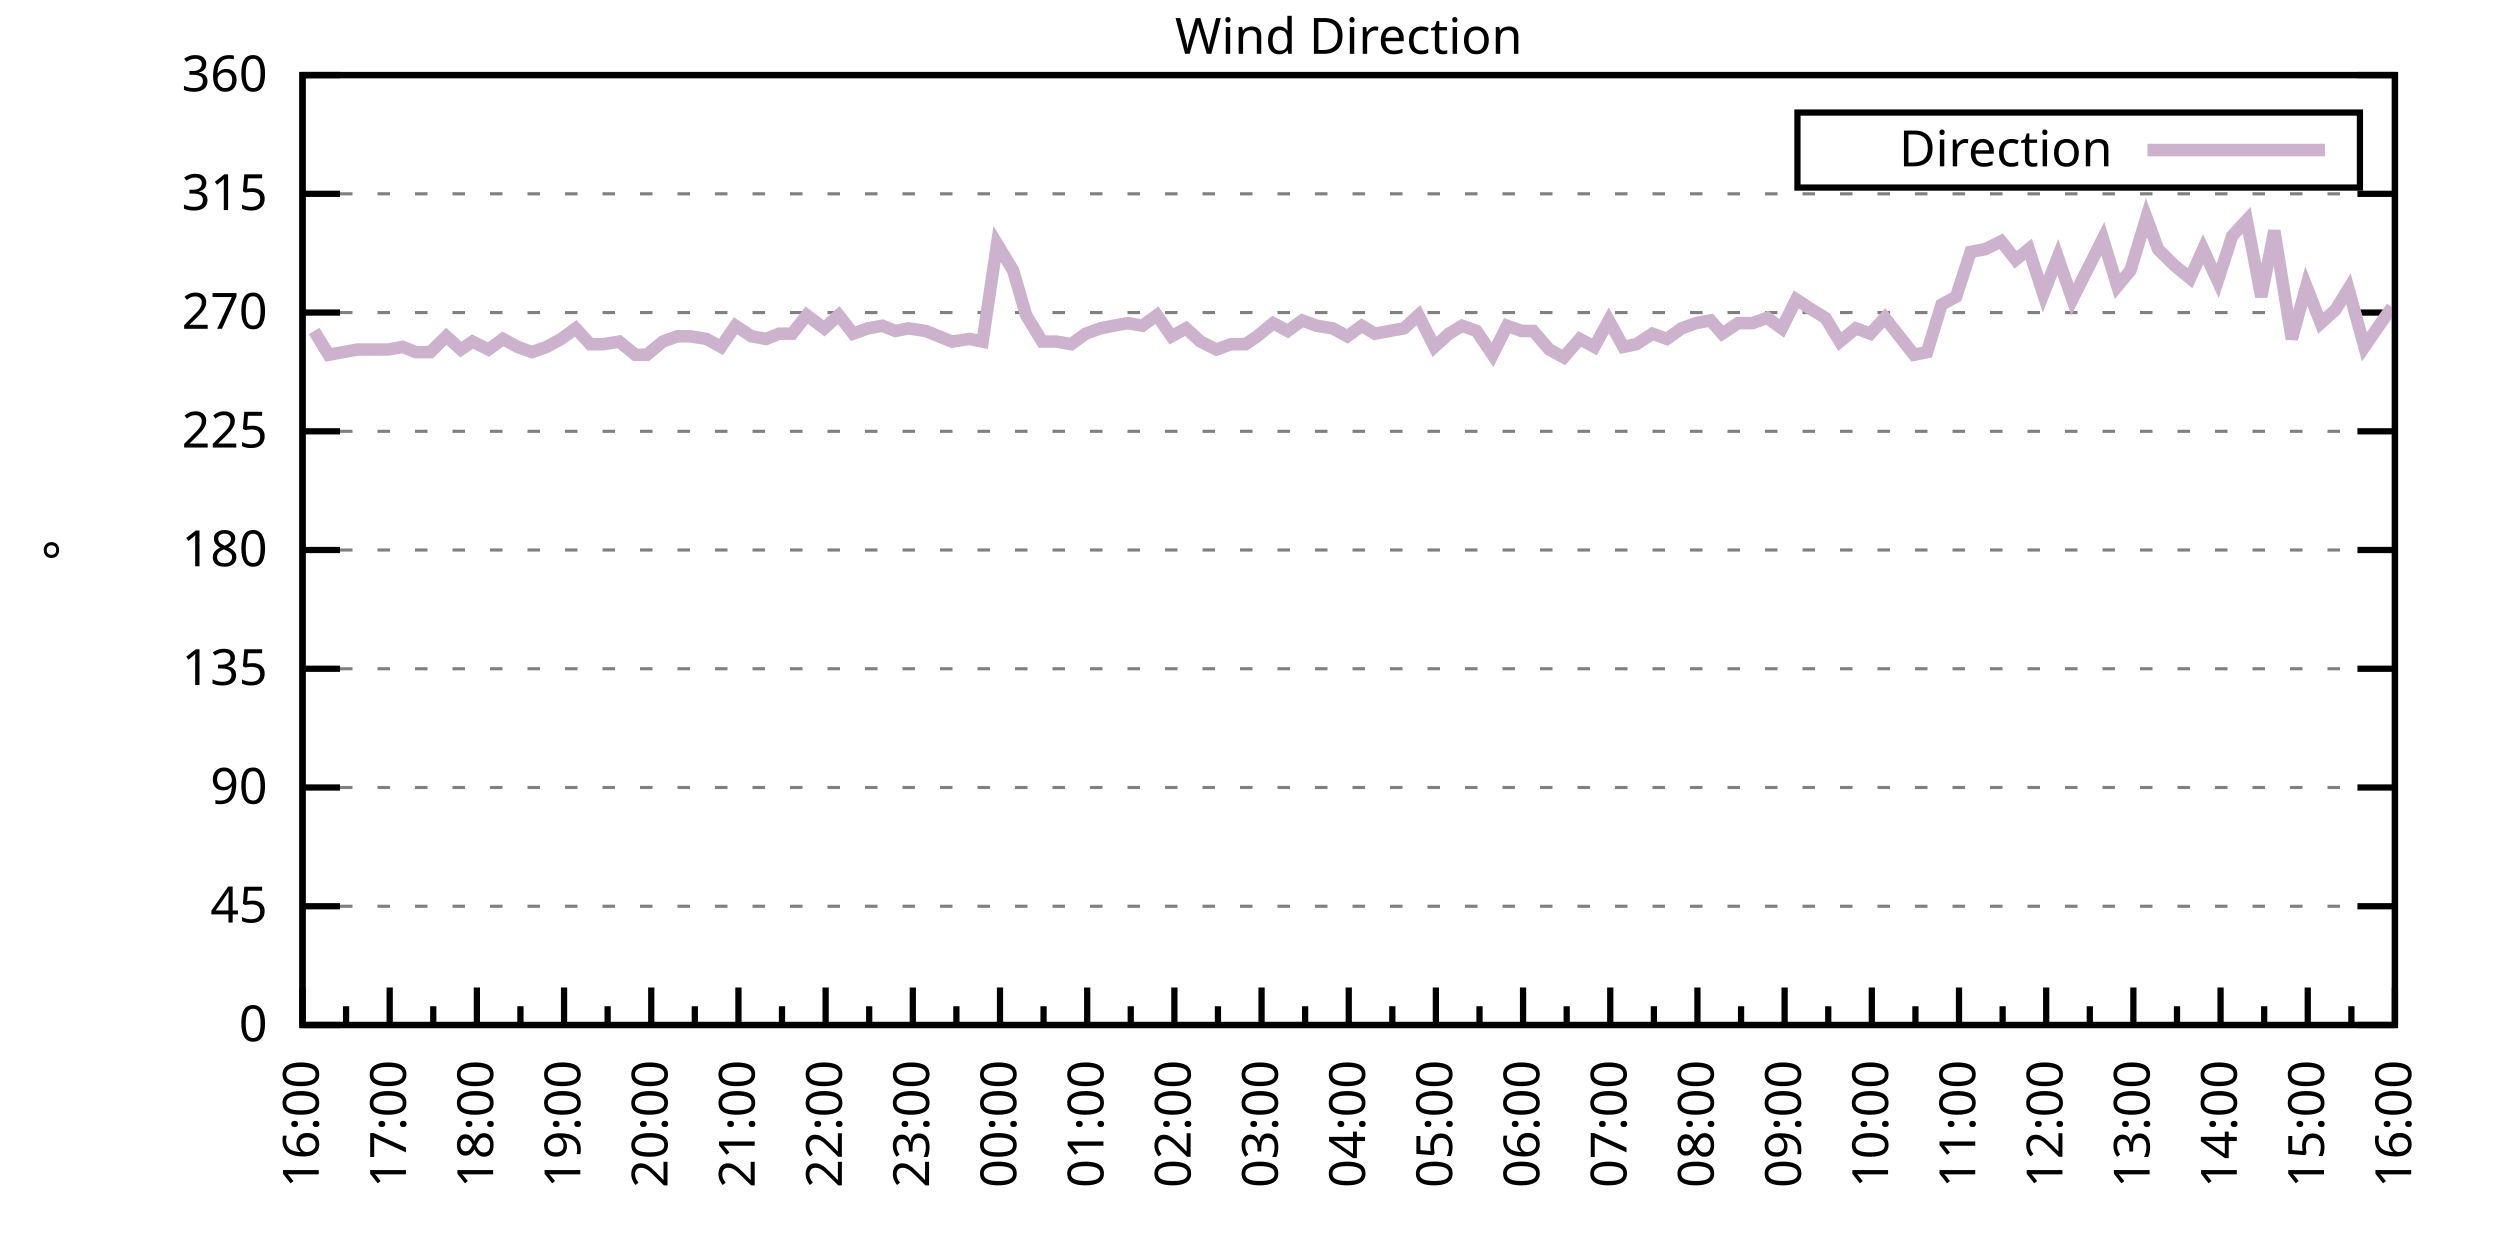
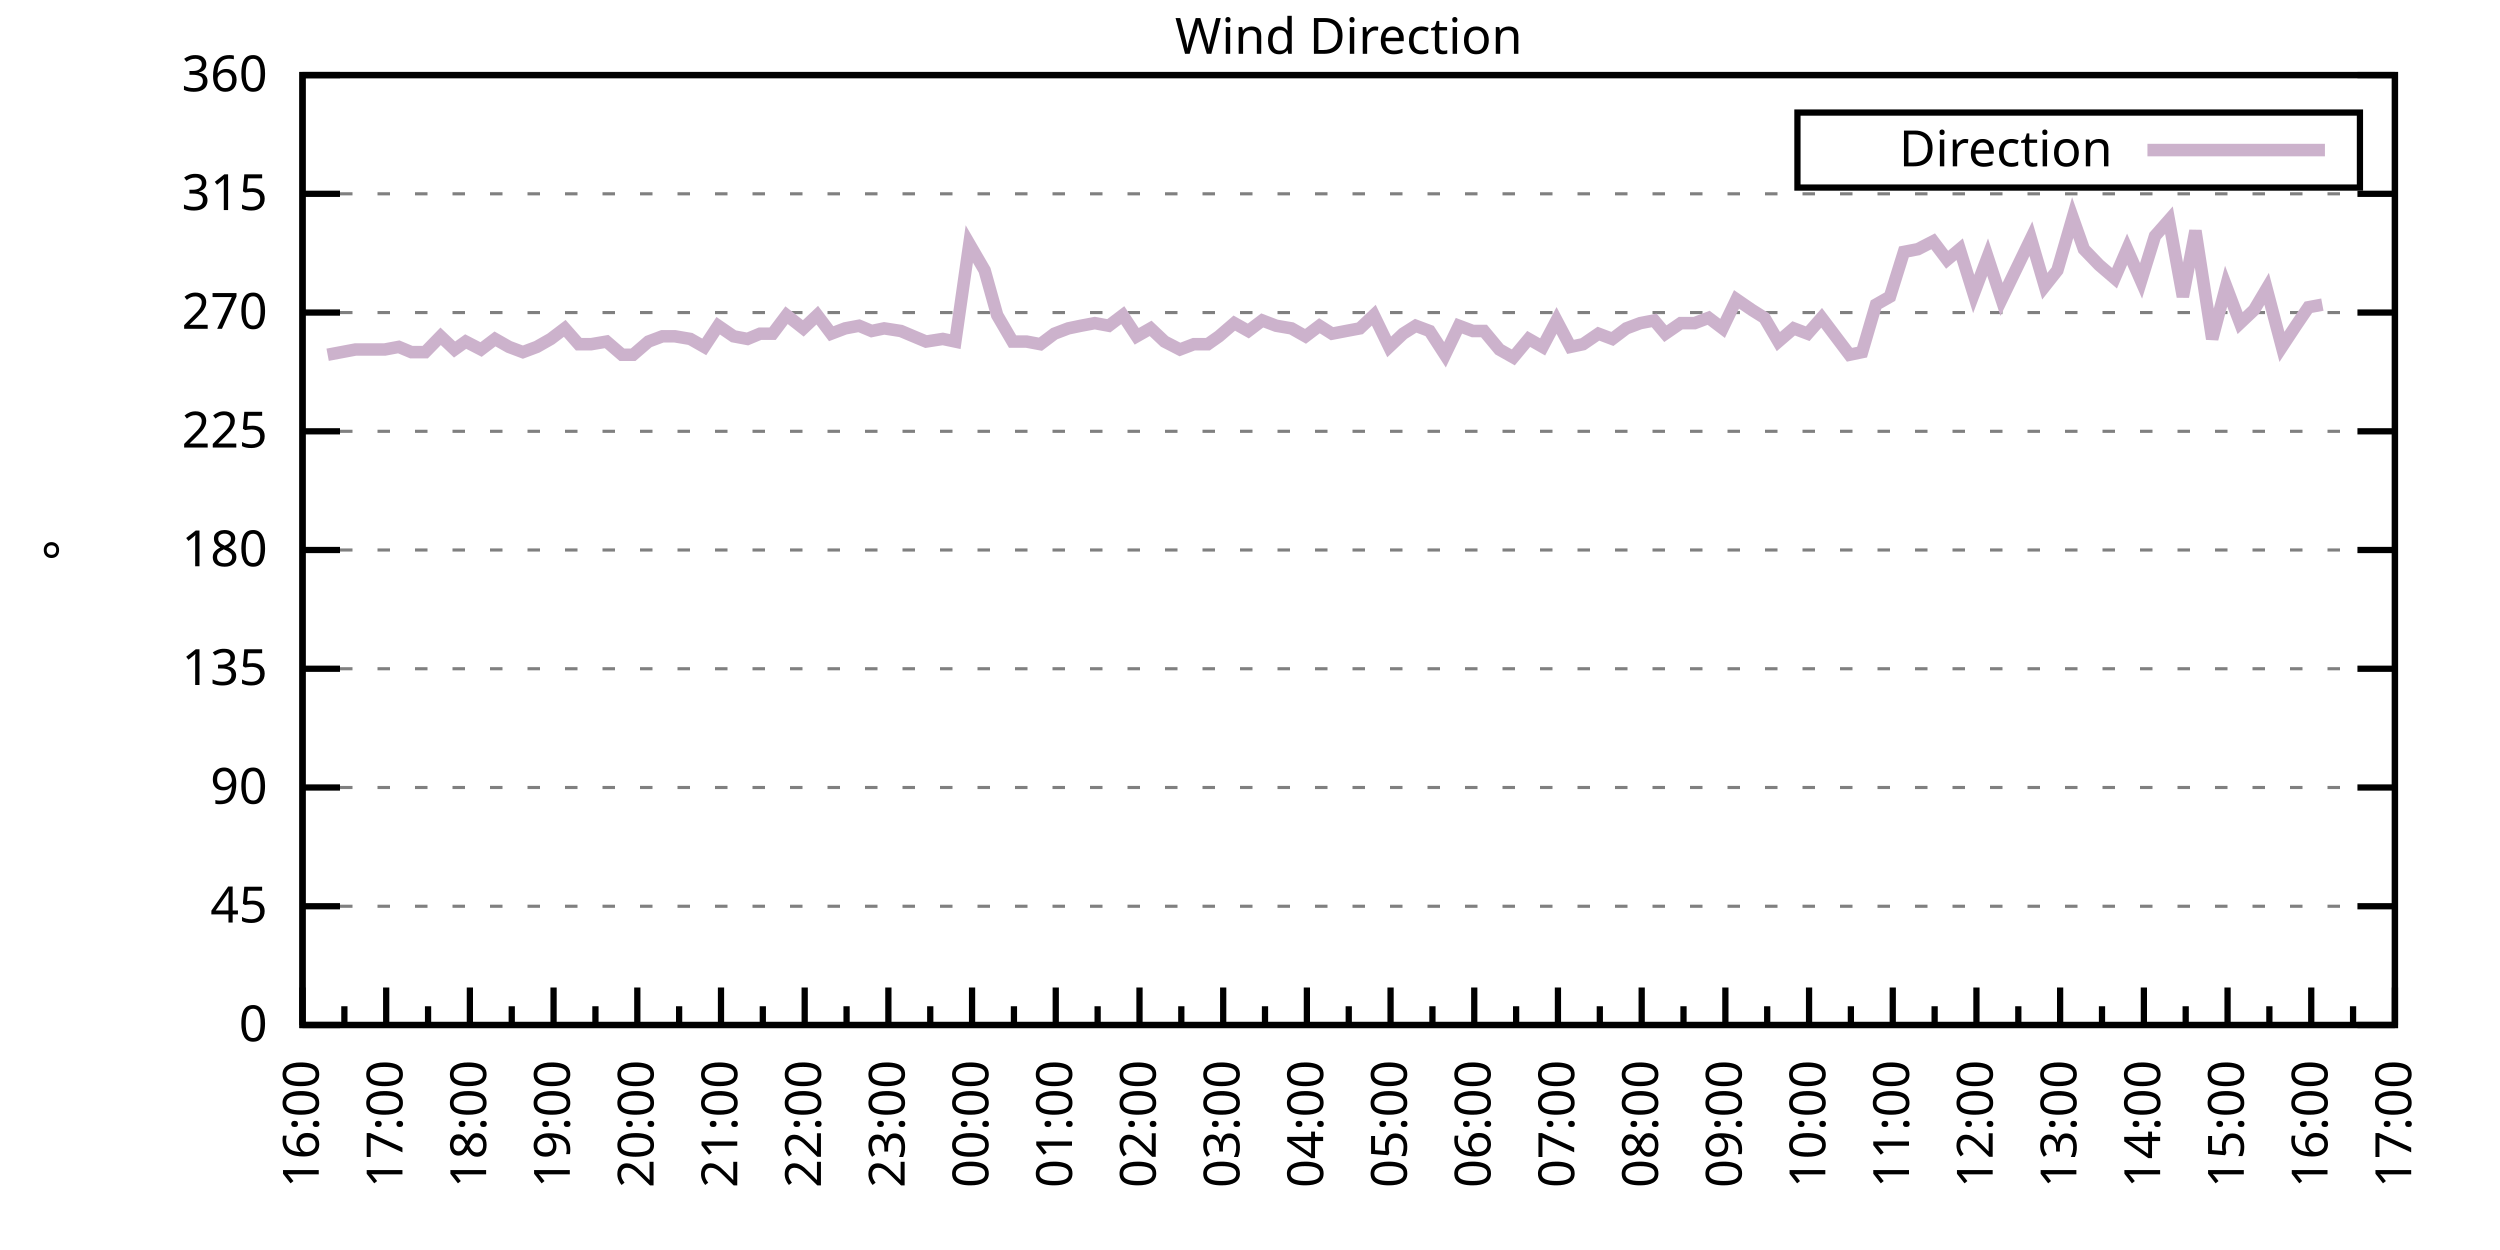
<svg xmlns="http://www.w3.org/2000/svg" xmlns:xlink="http://www.w3.org/1999/xlink" width="400" height="200" viewBox="0 0 400 200">
  <g id="gnuplot_canvas">
    <rect x="0" y="0" width="400" height="200" fill="none" />
    <defs>
      <circle id="gpDot" r="0.5" stroke-width="0.5" stroke="currentColor" />
      <path id="gpPt0" stroke-width="0.333" stroke="currentColor" d="M-1,0 h2 M0,-1 v2" />
      <path id="gpPt1" stroke-width="0.333" stroke="currentColor" d="M-1,-1 L1,1 M1,-1 L-1,1" />
      <path id="gpPt2" stroke-width="0.333" stroke="currentColor" d="M-1,0 L1,0 M0,-1 L0,1 M-1,-1 L1,1 M-1,1 L1,-1" />
      <rect id="gpPt3" stroke-width="0.333" stroke="currentColor" x="-1" y="-1" width="2" height="2" />
      <rect id="gpPt4" stroke-width="0.333" stroke="currentColor" fill="currentColor" x="-1" y="-1" width="2" height="2" />
      <circle id="gpPt5" stroke-width="0.333" stroke="currentColor" cx="0" cy="0" r="1" />
      <use xlink:href="#gpPt5" id="gpPt6" fill="currentColor" stroke="none" />
      <path id="gpPt7" stroke-width="0.333" stroke="currentColor" d="M0,-1.33 L-1.33,0.67 L1.33,0.67 z" />
      <use xlink:href="#gpPt7" id="gpPt8" fill="currentColor" stroke="none" />
      <use xlink:href="#gpPt7" id="gpPt9" stroke="currentColor" transform="rotate(180)" />
      <use xlink:href="#gpPt9" id="gpPt10" fill="currentColor" stroke="none" />
      <use xlink:href="#gpPt3" id="gpPt11" stroke="currentColor" transform="rotate(45)" />
      <use xlink:href="#gpPt11" id="gpPt12" fill="currentColor" stroke="none" />
      <path id="gpPt13" stroke-width="0.333" stroke="currentColor" d="M0,1.330 L1.265,0.411 L0.782,-1.067 L-0.782,-1.076 L-1.265,0.411 z" />
      <use xlink:href="#gpPt13" id="gpPt14" fill="currentColor" stroke="none" />
      <filter id="textbox" filterUnits="objectBoundingBox" x="0" y="0" height="1" width="1">
        <feFlood flood-color="white" flood-opacity="1" result="bgnd" />
        <feComposite in="SourceGraphic" in2="bgnd" operator="atop" />
      </filter>
      <filter id="greybox" filterUnits="objectBoundingBox" x="0" y="0" height="1" width="1">
        <feFlood flood-color="lightgrey" flood-opacity="1" result="grey" />
        <feComposite in="SourceGraphic" in2="grey" operator="atop" />
      </filter>
    </defs>
    <g fill="none" color="white" stroke="currentColor" stroke-width="1.00" stroke-linecap="butt" stroke-linejoin="miter">
</g>
    <g fill="none" color="black" stroke="currentColor" stroke-width="1.00" stroke-linecap="butt" stroke-linejoin="miter">
      <g stroke="none" shape-rendering="crispEdges">
        <polygon fill="rgb(255, 255, 255)" points="48.40,164.00 383.18,164.00 383.18,12.02 48.40,12.02 " />
      </g>
    </g>
    <g fill="none" color="black" stroke="currentColor" stroke-width="1.00" stroke-linecap="butt" stroke-linejoin="miter">
</g>
    <g fill="none" color="black" stroke="black" stroke-width="0.50" stroke-linecap="butt" stroke-linejoin="miter">
</g>
    <g fill="none" color="gray" stroke="currentColor" stroke-width="0.50" stroke-linecap="butt" stroke-linejoin="miter">
      <path stroke="gray" stroke-dasharray="2,4" class="gridline" d="M48.40,164.00 L383.19,164.00  " />
    </g>
    <g fill="none" color="gray" stroke="gray" stroke-width="1.00" stroke-linecap="butt" stroke-linejoin="miter">
</g>
    <g fill="none" color="black" stroke="currentColor" stroke-width="1.00" stroke-linecap="butt" stroke-linejoin="miter">
      <path stroke="black" d="M48.40,164.00 L54.40,164.00 M383.19,164.00 L377.19,164.00  " />
      <g transform="translate(42.80,166.60)" stroke="none" fill="black" font-family="Sans" font-size="8.00" text-anchor="end">
        <text>
          <tspan font-family="Sans"> 0</tspan>
        </text>
      </g>
    </g>
    <g fill="none" color="black" stroke="currentColor" stroke-width="1.00" stroke-linecap="butt" stroke-linejoin="miter">
</g>
    <g fill="none" color="black" stroke="black" stroke-width="0.50" stroke-linecap="butt" stroke-linejoin="miter">
</g>
    <g fill="none" color="gray" stroke="currentColor" stroke-width="0.50" stroke-linecap="butt" stroke-linejoin="miter">
      <path stroke="gray" stroke-dasharray="2,4" class="gridline" d="M48.40,145.00 L383.19,145.00  " />
    </g>
    <g fill="none" color="gray" stroke="gray" stroke-width="1.00" stroke-linecap="butt" stroke-linejoin="miter">
</g>
    <g fill="none" color="black" stroke="currentColor" stroke-width="1.00" stroke-linecap="butt" stroke-linejoin="miter">
      <path stroke="black" d="M48.40,145.00 L54.40,145.00 M383.19,145.00 L377.19,145.00  " />
      <g transform="translate(42.80,147.60)" stroke="none" fill="black" font-family="Sans" font-size="8.00" text-anchor="end">
        <text>
          <tspan font-family="Sans"> 45</tspan>
        </text>
      </g>
    </g>
    <g fill="none" color="black" stroke="currentColor" stroke-width="1.00" stroke-linecap="butt" stroke-linejoin="miter">
</g>
    <g fill="none" color="black" stroke="black" stroke-width="0.50" stroke-linecap="butt" stroke-linejoin="miter">
</g>
    <g fill="none" color="gray" stroke="currentColor" stroke-width="0.50" stroke-linecap="butt" stroke-linejoin="miter">
      <path stroke="gray" stroke-dasharray="2,4" class="gridline" d="M48.40,126.00 L383.19,126.00  " />
    </g>
    <g fill="none" color="gray" stroke="gray" stroke-width="1.00" stroke-linecap="butt" stroke-linejoin="miter">
</g>
    <g fill="none" color="black" stroke="currentColor" stroke-width="1.00" stroke-linecap="butt" stroke-linejoin="miter">
      <path stroke="black" d="M48.40,126.00 L54.40,126.00 M383.19,126.00 L377.19,126.00  " />
      <g transform="translate(42.80,128.60)" stroke="none" fill="black" font-family="Sans" font-size="8.00" text-anchor="end">
        <text>
          <tspan font-family="Sans"> 90</tspan>
        </text>
      </g>
    </g>
    <g fill="none" color="black" stroke="currentColor" stroke-width="1.00" stroke-linecap="butt" stroke-linejoin="miter">
</g>
    <g fill="none" color="black" stroke="black" stroke-width="0.50" stroke-linecap="butt" stroke-linejoin="miter">
</g>
    <g fill="none" color="gray" stroke="currentColor" stroke-width="0.50" stroke-linecap="butt" stroke-linejoin="miter">
      <path stroke="gray" stroke-dasharray="2,4" class="gridline" d="M48.40,107.00 L383.19,107.00  " />
    </g>
    <g fill="none" color="gray" stroke="gray" stroke-width="1.00" stroke-linecap="butt" stroke-linejoin="miter">
</g>
    <g fill="none" color="black" stroke="currentColor" stroke-width="1.00" stroke-linecap="butt" stroke-linejoin="miter">
      <path stroke="black" d="M48.40,107.00 L54.40,107.00 M383.19,107.00 L377.19,107.00  " />
      <g transform="translate(42.80,109.60)" stroke="none" fill="black" font-family="Sans" font-size="8.00" text-anchor="end">
        <text>
          <tspan font-family="Sans"> 135</tspan>
        </text>
      </g>
    </g>
    <g fill="none" color="black" stroke="currentColor" stroke-width="1.00" stroke-linecap="butt" stroke-linejoin="miter">
</g>
    <g fill="none" color="black" stroke="black" stroke-width="0.50" stroke-linecap="butt" stroke-linejoin="miter">
</g>
    <g fill="none" color="gray" stroke="currentColor" stroke-width="0.50" stroke-linecap="butt" stroke-linejoin="miter">
      <path stroke="gray" stroke-dasharray="2,4" class="gridline" d="M48.40,88.00 L383.19,88.00  " />
    </g>
    <g fill="none" color="gray" stroke="gray" stroke-width="1.00" stroke-linecap="butt" stroke-linejoin="miter">
</g>
    <g fill="none" color="black" stroke="currentColor" stroke-width="1.00" stroke-linecap="butt" stroke-linejoin="miter">
      <path stroke="black" d="M48.40,88.00 L54.40,88.00 M383.19,88.00 L377.19,88.00  " />
      <g transform="translate(42.80,90.60)" stroke="none" fill="black" font-family="Sans" font-size="8.00" text-anchor="end">
        <text>
          <tspan font-family="Sans"> 180</tspan>
        </text>
      </g>
    </g>
    <g fill="none" color="black" stroke="currentColor" stroke-width="1.00" stroke-linecap="butt" stroke-linejoin="miter">
</g>
    <g fill="none" color="black" stroke="black" stroke-width="0.50" stroke-linecap="butt" stroke-linejoin="miter">
</g>
    <g fill="none" color="gray" stroke="currentColor" stroke-width="0.50" stroke-linecap="butt" stroke-linejoin="miter">
      <path stroke="gray" stroke-dasharray="2,4" class="gridline" d="M48.40,69.01 L383.19,69.01  " />
    </g>
    <g fill="none" color="gray" stroke="gray" stroke-width="1.00" stroke-linecap="butt" stroke-linejoin="miter">
</g>
    <g fill="none" color="black" stroke="currentColor" stroke-width="1.00" stroke-linecap="butt" stroke-linejoin="miter">
      <path stroke="black" d="M48.40,69.01 L54.40,69.01 M383.19,69.01 L377.19,69.01  " />
      <g transform="translate(42.80,71.61)" stroke="none" fill="black" font-family="Sans" font-size="8.00" text-anchor="end">
        <text>
          <tspan font-family="Sans"> 225</tspan>
        </text>
      </g>
    </g>
    <g fill="none" color="black" stroke="currentColor" stroke-width="1.00" stroke-linecap="butt" stroke-linejoin="miter">
</g>
    <g fill="none" color="black" stroke="black" stroke-width="0.50" stroke-linecap="butt" stroke-linejoin="miter">
</g>
    <g fill="none" color="gray" stroke="currentColor" stroke-width="0.50" stroke-linecap="butt" stroke-linejoin="miter">
      <path stroke="gray" stroke-dasharray="2,4" class="gridline" d="M48.40,50.01 L383.19,50.01  " />
    </g>
    <g fill="none" color="gray" stroke="gray" stroke-width="1.00" stroke-linecap="butt" stroke-linejoin="miter">
</g>
    <g fill="none" color="black" stroke="currentColor" stroke-width="1.00" stroke-linecap="butt" stroke-linejoin="miter">
      <path stroke="black" d="M48.40,50.01 L54.40,50.01 M383.19,50.01 L377.19,50.01  " />
      <g transform="translate(42.80,52.61)" stroke="none" fill="black" font-family="Sans" font-size="8.00" text-anchor="end">
        <text>
          <tspan font-family="Sans"> 270</tspan>
        </text>
      </g>
    </g>
    <g fill="none" color="black" stroke="currentColor" stroke-width="1.00" stroke-linecap="butt" stroke-linejoin="miter">
</g>
    <g fill="none" color="black" stroke="black" stroke-width="0.50" stroke-linecap="butt" stroke-linejoin="miter">
</g>
    <g fill="none" color="gray" stroke="currentColor" stroke-width="0.50" stroke-linecap="butt" stroke-linejoin="miter">
      <path stroke="gray" stroke-dasharray="2,4" class="gridline" d="M48.40,31.01 L383.19,31.01  " />
    </g>
    <g fill="none" color="gray" stroke="gray" stroke-width="1.00" stroke-linecap="butt" stroke-linejoin="miter">
</g>
    <g fill="none" color="black" stroke="currentColor" stroke-width="1.00" stroke-linecap="butt" stroke-linejoin="miter">
      <path stroke="black" d="M48.40,31.01 L54.40,31.01 M383.19,31.01 L377.19,31.01  " />
      <g transform="translate(42.80,33.61)" stroke="none" fill="black" font-family="Sans" font-size="8.00" text-anchor="end">
        <text>
          <tspan font-family="Sans"> 315</tspan>
        </text>
      </g>
    </g>
    <g fill="none" color="black" stroke="currentColor" stroke-width="1.00" stroke-linecap="butt" stroke-linejoin="miter">
</g>
    <g fill="none" color="black" stroke="black" stroke-width="0.50" stroke-linecap="butt" stroke-linejoin="miter">
</g>
    <g fill="none" color="gray" stroke="currentColor" stroke-width="0.50" stroke-linecap="butt" stroke-linejoin="miter">
      <path stroke="gray" stroke-dasharray="2,4" class="gridline" d="M48.40,12.01 L383.19,12.01  " />
    </g>
    <g fill="none" color="gray" stroke="gray" stroke-width="1.00" stroke-linecap="butt" stroke-linejoin="miter">
</g>
    <g fill="none" color="black" stroke="currentColor" stroke-width="1.00" stroke-linecap="butt" stroke-linejoin="miter">
      <path stroke="black" d="M48.40,12.01 L54.40,12.01 M383.19,12.01 L377.19,12.01  " />
      <g transform="translate(42.80,14.61)" stroke="none" fill="black" font-family="Sans" font-size="8.00" text-anchor="end">
        <text>
          <tspan font-family="Sans"> 360</tspan>
        </text>
      </g>
    </g>
    <g fill="none" color="black" stroke="currentColor" stroke-width="1.00" stroke-linecap="butt" stroke-linejoin="miter">
      <path stroke="black" d="M48.40,164.00 L48.40,158.00  " />
      <g transform="translate(51.00,169.60) rotate(270)" stroke="none" fill="black" font-family="Sans" font-size="8.00" text-anchor="end">
        <text>
          <tspan font-family="Sans">16:00</tspan>
        </text>
      </g>
    </g>
    <g fill="none" color="black" stroke="currentColor" stroke-width="1.00" stroke-linecap="butt" stroke-linejoin="miter">
-       <path stroke="black" d="M55.37,164.00 L55.37,161.00 M62.35,164.00 L62.35,158.00  " />
-       <g transform="translate(64.95,169.60) rotate(270)" stroke="none" fill="black" font-family="Sans" font-size="8.00" text-anchor="end">
+       <path stroke="black" d="M55.10,164.00 L55.10,161.00 M61.79,164.00 L61.79,158.00  " />
+       <g transform="translate(64.39,169.60) rotate(270)" stroke="none" fill="black" font-family="Sans" font-size="8.00" text-anchor="end">
        <text>
          <tspan font-family="Sans">17:00</tspan>
        </text>
      </g>
    </g>
    <g fill="none" color="black" stroke="currentColor" stroke-width="1.00" stroke-linecap="butt" stroke-linejoin="miter">
-       <path stroke="black" d="M69.32,164.00 L69.32,161.00 M76.30,164.00 L76.30,158.00  " />
-       <g transform="translate(78.90,169.60) rotate(270)" stroke="none" fill="black" font-family="Sans" font-size="8.00" text-anchor="end">
+       <path stroke="black" d="M68.49,164.00 L68.49,161.00 M75.18,164.00 L75.18,158.00  " />
+       <g transform="translate(77.78,169.60) rotate(270)" stroke="none" fill="black" font-family="Sans" font-size="8.00" text-anchor="end">
        <text>
          <tspan font-family="Sans">18:00</tspan>
        </text>
      </g>
    </g>
    <g fill="none" color="black" stroke="currentColor" stroke-width="1.00" stroke-linecap="butt" stroke-linejoin="miter">
-       <path stroke="black" d="M83.27,164.00 L83.27,161.00 M90.25,164.00 L90.25,158.00  " />
-       <g transform="translate(92.85,169.60) rotate(270)" stroke="none" fill="black" font-family="Sans" font-size="8.00" text-anchor="end">
+       <path stroke="black" d="M81.88,164.00 L81.88,161.00 M88.57,164.00 L88.57,158.00  " />
+       <g transform="translate(91.17,169.60) rotate(270)" stroke="none" fill="black" font-family="Sans" font-size="8.00" text-anchor="end">
        <text>
          <tspan font-family="Sans">19:00</tspan>
        </text>
      </g>
    </g>
    <g fill="none" color="black" stroke="currentColor" stroke-width="1.00" stroke-linecap="butt" stroke-linejoin="miter">
-       <path stroke="black" d="M97.22,164.00 L97.22,161.00 M104.20,164.00 L104.20,158.00  " />
-       <g transform="translate(106.80,169.60) rotate(270)" stroke="none" fill="black" font-family="Sans" font-size="8.00" text-anchor="end">
+       <path stroke="black" d="M95.27,164.00 L95.27,161.00 M101.97,164.00 L101.97,158.00  " />
+       <g transform="translate(104.57,169.60) rotate(270)" stroke="none" fill="black" font-family="Sans" font-size="8.00" text-anchor="end">
        <text>
          <tspan font-family="Sans">20:00</tspan>
        </text>
      </g>
    </g>
    <g fill="none" color="black" stroke="currentColor" stroke-width="1.00" stroke-linecap="butt" stroke-linejoin="miter">
-       <path stroke="black" d="M111.17,164.00 L111.17,161.00 M118.15,164.00 L118.15,158.00  " />
-       <g transform="translate(120.75,169.60) rotate(270)" stroke="none" fill="black" font-family="Sans" font-size="8.00" text-anchor="end">
+       <path stroke="black" d="M108.66,164.00 L108.66,161.00 M115.36,164.00 L115.36,158.00  " />
+       <g transform="translate(117.96,169.60) rotate(270)" stroke="none" fill="black" font-family="Sans" font-size="8.00" text-anchor="end">
        <text>
          <tspan font-family="Sans">21:00</tspan>
        </text>
      </g>
    </g>
    <g fill="none" color="black" stroke="currentColor" stroke-width="1.00" stroke-linecap="butt" stroke-linejoin="miter">
-       <path stroke="black" d="M125.12,164.00 L125.12,161.00 M132.10,164.00 L132.10,158.00  " />
-       <g transform="translate(134.70,169.60) rotate(270)" stroke="none" fill="black" font-family="Sans" font-size="8.00" text-anchor="end">
+       <path stroke="black" d="M122.05,164.00 L122.05,161.00 M128.75,164.00 L128.75,158.00  " />
+       <g transform="translate(131.35,169.60) rotate(270)" stroke="none" fill="black" font-family="Sans" font-size="8.00" text-anchor="end">
        <text>
          <tspan font-family="Sans">22:00</tspan>
        </text>
      </g>
    </g>
    <g fill="none" color="black" stroke="currentColor" stroke-width="1.00" stroke-linecap="butt" stroke-linejoin="miter">
-       <path stroke="black" d="M139.07,164.00 L139.07,161.00 M146.05,164.00 L146.05,158.00  " />
-       <g transform="translate(148.65,169.60) rotate(270)" stroke="none" fill="black" font-family="Sans" font-size="8.00" text-anchor="end">
+       <path stroke="black" d="M135.45,164.00 L135.45,161.00 M142.14,164.00 L142.14,158.00  " />
+       <g transform="translate(144.74,169.60) rotate(270)" stroke="none" fill="black" font-family="Sans" font-size="8.00" text-anchor="end">
        <text>
          <tspan font-family="Sans">23:00</tspan>
        </text>
      </g>
    </g>
    <g fill="none" color="black" stroke="currentColor" stroke-width="1.00" stroke-linecap="butt" stroke-linejoin="miter">
-       <path stroke="black" d="M153.02,164.00 L153.02,161.00 M160.00,164.00 L160.00,158.00  " />
-       <g transform="translate(162.60,169.60) rotate(270)" stroke="none" fill="black" font-family="Sans" font-size="8.00" text-anchor="end">
+       <path stroke="black" d="M148.84,164.00 L148.84,161.00 M155.53,164.00 L155.53,158.00  " />
+       <g transform="translate(158.13,169.60) rotate(270)" stroke="none" fill="black" font-family="Sans" font-size="8.00" text-anchor="end">
        <text>
          <tspan font-family="Sans">00:00</tspan>
        </text>
      </g>
    </g>
    <g fill="none" color="black" stroke="currentColor" stroke-width="1.00" stroke-linecap="butt" stroke-linejoin="miter">
-       <path stroke="black" d="M166.97,164.00 L166.97,161.00 M173.95,164.00 L173.95,158.00  " />
-       <g transform="translate(176.55,169.60) rotate(270)" stroke="none" fill="black" font-family="Sans" font-size="8.00" text-anchor="end">
+       <path stroke="black" d="M162.23,164.00 L162.23,161.00 M168.92,164.00 L168.92,158.00  " />
+       <g transform="translate(171.52,169.60) rotate(270)" stroke="none" fill="black" font-family="Sans" font-size="8.00" text-anchor="end">
        <text>
          <tspan font-family="Sans">01:00</tspan>
        </text>
      </g>
    </g>
    <g fill="none" color="black" stroke="currentColor" stroke-width="1.00" stroke-linecap="butt" stroke-linejoin="miter">
-       <path stroke="black" d="M180.92,164.00 L180.92,161.00 M187.90,164.00 L187.90,158.00  " />
-       <g transform="translate(190.50,169.60) rotate(270)" stroke="none" fill="black" font-family="Sans" font-size="8.00" text-anchor="end">
+       <path stroke="black" d="M175.62,164.00 L175.62,161.00 M182.32,164.00 L182.32,158.00  " />
+       <g transform="translate(184.92,169.60) rotate(270)" stroke="none" fill="black" font-family="Sans" font-size="8.00" text-anchor="end">
        <text>
          <tspan font-family="Sans">02:00</tspan>
        </text>
      </g>
    </g>
    <g fill="none" color="black" stroke="currentColor" stroke-width="1.00" stroke-linecap="butt" stroke-linejoin="miter">
-       <path stroke="black" d="M194.87,164.00 L194.87,161.00 M201.85,164.00 L201.85,158.00  " />
-       <g transform="translate(204.45,169.60) rotate(270)" stroke="none" fill="black" font-family="Sans" font-size="8.00" text-anchor="end">
+       <path stroke="black" d="M189.01,164.00 L189.01,161.00 M195.71,164.00 L195.71,158.00  " />
+       <g transform="translate(198.31,169.60) rotate(270)" stroke="none" fill="black" font-family="Sans" font-size="8.00" text-anchor="end">
        <text>
          <tspan font-family="Sans">03:00</tspan>
        </text>
      </g>
    </g>
    <g fill="none" color="black" stroke="currentColor" stroke-width="1.00" stroke-linecap="butt" stroke-linejoin="miter">
-       <path stroke="black" d="M208.82,164.00 L208.82,161.00 M215.80,164.00 L215.80,158.00  " />
-       <g transform="translate(218.40,169.60) rotate(270)" stroke="none" fill="black" font-family="Sans" font-size="8.00" text-anchor="end">
+       <path stroke="black" d="M202.40,164.00 L202.40,161.00 M209.10,164.00 L209.10,158.00  " />
+       <g transform="translate(211.70,169.60) rotate(270)" stroke="none" fill="black" font-family="Sans" font-size="8.00" text-anchor="end">
        <text>
          <tspan font-family="Sans">04:00</tspan>
        </text>
      </g>
    </g>
    <g fill="none" color="black" stroke="currentColor" stroke-width="1.00" stroke-linecap="butt" stroke-linejoin="miter">
-       <path stroke="black" d="M222.77,164.00 L222.77,161.00 M229.74,164.00 L229.74,158.00  " />
-       <g transform="translate(232.34,169.60) rotate(270)" stroke="none" fill="black" font-family="Sans" font-size="8.00" text-anchor="end">
+       <path stroke="black" d="M215.80,164.00 L215.80,161.00 M222.49,164.00 L222.49,158.00  " />
+       <g transform="translate(225.09,169.60) rotate(270)" stroke="none" fill="black" font-family="Sans" font-size="8.00" text-anchor="end">
        <text>
          <tspan font-family="Sans">05:00</tspan>
        </text>
      </g>
    </g>
    <g fill="none" color="black" stroke="currentColor" stroke-width="1.00" stroke-linecap="butt" stroke-linejoin="miter">
-       <path stroke="black" d="M236.72,164.00 L236.72,161.00 M243.69,164.00 L243.69,158.00  " />
-       <g transform="translate(246.29,169.60) rotate(270)" stroke="none" fill="black" font-family="Sans" font-size="8.00" text-anchor="end">
+       <path stroke="black" d="M229.19,164.00 L229.19,161.00 M235.88,164.00 L235.88,158.00  " />
+       <g transform="translate(238.48,169.60) rotate(270)" stroke="none" fill="black" font-family="Sans" font-size="8.00" text-anchor="end">
        <text>
          <tspan font-family="Sans">06:00</tspan>
        </text>
      </g>
    </g>
    <g fill="none" color="black" stroke="currentColor" stroke-width="1.00" stroke-linecap="butt" stroke-linejoin="miter">
-       <path stroke="black" d="M250.67,164.00 L250.67,161.00 M257.64,164.00 L257.64,158.00  " />
-       <g transform="translate(260.24,169.60) rotate(270)" stroke="none" fill="black" font-family="Sans" font-size="8.00" text-anchor="end">
+       <path stroke="black" d="M242.58,164.00 L242.58,161.00 M249.27,164.00 L249.27,158.00  " />
+       <g transform="translate(251.87,169.60) rotate(270)" stroke="none" fill="black" font-family="Sans" font-size="8.00" text-anchor="end">
        <text>
          <tspan font-family="Sans">07:00</tspan>
        </text>
      </g>
    </g>
    <g fill="none" color="black" stroke="currentColor" stroke-width="1.00" stroke-linecap="butt" stroke-linejoin="miter">
-       <path stroke="black" d="M264.62,164.00 L264.62,161.00 M271.59,164.00 L271.59,158.00  " />
-       <g transform="translate(274.19,169.60) rotate(270)" stroke="none" fill="black" font-family="Sans" font-size="8.00" text-anchor="end">
+       <path stroke="black" d="M255.97,164.00 L255.97,161.00 M262.67,164.00 L262.67,158.00  " />
+       <g transform="translate(265.27,169.60) rotate(270)" stroke="none" fill="black" font-family="Sans" font-size="8.00" text-anchor="end">
        <text>
          <tspan font-family="Sans">08:00</tspan>
        </text>
      </g>
    </g>
    <g fill="none" color="black" stroke="currentColor" stroke-width="1.00" stroke-linecap="butt" stroke-linejoin="miter">
-       <path stroke="black" d="M278.57,164.00 L278.57,161.00 M285.54,164.00 L285.54,158.00  " />
-       <g transform="translate(288.14,169.60) rotate(270)" stroke="none" fill="black" font-family="Sans" font-size="8.00" text-anchor="end">
+       <path stroke="black" d="M269.36,164.00 L269.36,161.00 M276.06,164.00 L276.06,158.00  " />
+       <g transform="translate(278.66,169.60) rotate(270)" stroke="none" fill="black" font-family="Sans" font-size="8.00" text-anchor="end">
        <text>
          <tspan font-family="Sans">09:00</tspan>
        </text>
      </g>
    </g>
    <g fill="none" color="black" stroke="currentColor" stroke-width="1.00" stroke-linecap="butt" stroke-linejoin="miter">
-       <path stroke="black" d="M292.52,164.00 L292.52,161.00 M299.49,164.00 L299.49,158.00  " />
-       <g transform="translate(302.09,169.60) rotate(270)" stroke="none" fill="black" font-family="Sans" font-size="8.00" text-anchor="end">
+       <path stroke="black" d="M282.75,164.00 L282.75,161.00 M289.45,164.00 L289.45,158.00  " />
+       <g transform="translate(292.05,169.60) rotate(270)" stroke="none" fill="black" font-family="Sans" font-size="8.00" text-anchor="end">
        <text>
          <tspan font-family="Sans">10:00</tspan>
        </text>
      </g>
    </g>
    <g fill="none" color="black" stroke="currentColor" stroke-width="1.00" stroke-linecap="butt" stroke-linejoin="miter">
-       <path stroke="black" d="M306.47,164.00 L306.47,161.00 M313.44,164.00 L313.44,158.00  " />
-       <g transform="translate(316.04,169.60) rotate(270)" stroke="none" fill="black" font-family="Sans" font-size="8.00" text-anchor="end">
+       <path stroke="black" d="M296.14,164.00 L296.14,161.00 M302.84,164.00 L302.84,158.00  " />
+       <g transform="translate(305.44,169.60) rotate(270)" stroke="none" fill="black" font-family="Sans" font-size="8.00" text-anchor="end">
        <text>
          <tspan font-family="Sans">11:00</tspan>
        </text>
      </g>
    </g>
    <g fill="none" color="black" stroke="currentColor" stroke-width="1.00" stroke-linecap="butt" stroke-linejoin="miter">
-       <path stroke="black" d="M320.42,164.00 L320.42,161.00 M327.39,164.00 L327.39,158.00  " />
-       <g transform="translate(329.99,169.60) rotate(270)" stroke="none" fill="black" font-family="Sans" font-size="8.00" text-anchor="end">
+       <path stroke="black" d="M309.54,164.00 L309.54,161.00 M316.23,164.00 L316.23,158.00  " />
+       <g transform="translate(318.83,169.60) rotate(270)" stroke="none" fill="black" font-family="Sans" font-size="8.00" text-anchor="end">
        <text>
          <tspan font-family="Sans">12:00</tspan>
        </text>
      </g>
    </g>
    <g fill="none" color="black" stroke="currentColor" stroke-width="1.00" stroke-linecap="butt" stroke-linejoin="miter">
-       <path stroke="black" d="M334.37,164.00 L334.37,161.00 M341.34,164.00 L341.34,158.00  " />
-       <g transform="translate(343.94,169.60) rotate(270)" stroke="none" fill="black" font-family="Sans" font-size="8.00" text-anchor="end">
+       <path stroke="black" d="M322.93,164.00 L322.93,161.00 M329.62,164.00 L329.62,158.00  " />
+       <g transform="translate(332.22,169.60) rotate(270)" stroke="none" fill="black" font-family="Sans" font-size="8.00" text-anchor="end">
        <text>
          <tspan font-family="Sans">13:00</tspan>
        </text>
      </g>
    </g>
    <g fill="none" color="black" stroke="currentColor" stroke-width="1.00" stroke-linecap="butt" stroke-linejoin="miter">
-       <path stroke="black" d="M348.32,164.00 L348.32,161.00 M355.29,164.00 L355.29,158.00  " />
-       <g transform="translate(357.89,169.60) rotate(270)" stroke="none" fill="black" font-family="Sans" font-size="8.00" text-anchor="end">
+       <path stroke="black" d="M336.32,164.00 L336.32,161.00 M343.02,164.00 L343.02,158.00  " />
+       <g transform="translate(345.62,169.60) rotate(270)" stroke="none" fill="black" font-family="Sans" font-size="8.00" text-anchor="end">
        <text>
          <tspan font-family="Sans">14:00</tspan>
        </text>
      </g>
    </g>
    <g fill="none" color="black" stroke="currentColor" stroke-width="1.00" stroke-linecap="butt" stroke-linejoin="miter">
-       <path stroke="black" d="M362.27,164.00 L362.27,161.00 M369.24,164.00 L369.24,158.00  " />
-       <g transform="translate(371.84,169.60) rotate(270)" stroke="none" fill="black" font-family="Sans" font-size="8.00" text-anchor="end">
+       <path stroke="black" d="M349.71,164.00 L349.71,161.00 M356.41,164.00 L356.41,158.00  " />
+       <g transform="translate(359.01,169.60) rotate(270)" stroke="none" fill="black" font-family="Sans" font-size="8.00" text-anchor="end">
        <text>
          <tspan font-family="Sans">15:00</tspan>
        </text>
      </g>
    </g>
    <g fill="none" color="black" stroke="currentColor" stroke-width="1.00" stroke-linecap="butt" stroke-linejoin="miter">
-       <path stroke="black" d="M376.22,164.00 L376.22,161.00 M383.19,164.00 L383.19,158.00  " />
+       <path stroke="black" d="M363.10,164.00 L363.10,161.00 M369.80,164.00 L369.80,158.00  " />
+       <g transform="translate(372.40,169.60) rotate(270)" stroke="none" fill="black" font-family="Sans" font-size="8.00" text-anchor="end">
+         <text>
+           <tspan font-family="Sans">16:00</tspan>
+         </text>
+       </g>
+     </g>
+     <g fill="none" color="black" stroke="currentColor" stroke-width="1.00" stroke-linecap="butt" stroke-linejoin="miter">
+       <path stroke="black" d="M376.49,164.00 L376.49,161.00 M383.19,164.00 L383.19,158.00  " />
      <g transform="translate(385.79,169.60) rotate(270)" stroke="none" fill="black" font-family="Sans" font-size="8.00" text-anchor="end">
        <text>
-           <tspan font-family="Sans">16:00</tspan>
+           <tspan font-family="Sans">17:00</tspan>
        </text>
      </g>
    </g>
    <g fill="none" color="black" stroke="currentColor" stroke-width="1.00" stroke-linecap="butt" stroke-linejoin="miter">
</g>
    <g fill="none" color="black" stroke="currentColor" stroke-width="1.00" stroke-linecap="butt" stroke-linejoin="miter">
      <path stroke="black" d="M48.40,12.01 L48.40,164.00 L383.19,164.00 L383.19,12.01 L48.40,12.01 Z  " />
    </g>
    <g fill="none" color="black" stroke="currentColor" stroke-width="1.00" stroke-linecap="butt" stroke-linejoin="miter">
      <g transform="translate(12.80,88.01) rotate(270)" stroke="none" fill="black" font-family="Sans" font-size="8.00" text-anchor="middle">
        <text>
          <tspan font-family="Sans">°</tspan>
        </text>
      </g>
    </g>
    <g fill="none" color="black" stroke="currentColor" stroke-width="1.00" stroke-linecap="butt" stroke-linejoin="miter">
</g>
    <g fill="none" color="black" stroke="currentColor" stroke-width="1.00" stroke-linecap="butt" stroke-linejoin="miter">
      <path stroke="black" d="M287.59,30.01 L287.59,18.01 L377.59,18.01 L377.59,30.01 L287.59,30.01 Z  " />
    </g>
    <g id="Wind_direction_plot_1">
      <g fill="none" color="white" stroke="black" stroke-width="2.00" stroke-linecap="butt" stroke-linejoin="miter">
</g>
      <g fill="none" color="black" stroke="currentColor" stroke-width="2.00" stroke-linecap="butt" stroke-linejoin="miter">
        <g transform="translate(337.99,26.61)" stroke="none" fill="black" font-family="Sans" font-size="8.00" text-anchor="end">
          <text>
            <tspan font-family="Sans">Direction</tspan>
          </text>
        </g>
      </g>
      <g fill="none" color="black" stroke="currentColor" stroke-width="2.00" stroke-linecap="butt" stroke-linejoin="miter">
-         <path stroke="rgb(204, 178, 204)" d="M343.59,24.01 L371.99,24.01 M50.26,52.96 L52.58,56.76 L54.91,56.34 L57.23,55.92 L59.56,55.92 L62.12,55.92   L64.44,55.50 L66.53,56.34 L68.86,56.34 L71.42,53.81 L73.74,55.92 L75.60,54.65 L78.16,55.92 L80.48,54.23   L82.81,55.50 L85.13,56.34 L87.46,55.50 L89.78,54.23 L92.11,52.54 L94.43,55.07 L96.53,55.07 L99.08,54.65   L101.64,56.76 L103.50,56.76 L106.06,54.65 L108.38,53.81 L110.48,53.81 L113.03,54.23 L115.36,55.50 L117.68,52.12   L120.24,53.81 L122.57,54.23 L124.66,53.39 L126.75,53.39 L129.08,50.43 L131.87,52.54 L134.19,50.43 L136.51,53.39   L138.84,52.54 L141.16,52.12 L143.26,52.96 L145.35,52.54 L148.14,52.96 L150.23,53.81 L152.32,54.65 L155.11,54.23   L157.21,54.65 L159.53,39.03 L162.09,43.25 L164.18,50.43 L166.74,54.65 L169.06,54.65 L171.39,55.07 L173.71,53.39   L176.04,52.54 L178.13,52.12 L180.46,51.70 L182.78,52.12 L185.11,50.43 L187.43,53.81 L189.76,52.54 L192.08,54.65   L194.64,55.92 L196.96,55.07 L199.29,55.07 L201.15,53.81 L203.71,51.70 L206.03,52.96 L208.36,51.27 L210.68,52.12   L213.24,52.54 L215.56,53.81 L217.89,52.12 L219.98,53.39 L222.30,52.96 L224.63,52.54 L226.95,50.43 L229.51,55.50   L231.84,53.39 L233.93,52.12 L236.25,52.96 L238.81,56.76 L241.14,52.12 L243.46,52.96 L245.32,52.96 L247.88,55.92   L250.20,57.18 L252.76,54.23 L255.09,55.50 L257.41,51.27 L259.74,55.50 L261.83,55.07 L264.39,53.39 L266.71,54.23   L269.04,52.54 L271.36,51.70 L273.69,51.27 L275.55,53.39 L278.10,51.70 L280.43,51.70 L282.75,50.85 L285.08,52.54   L287.40,47.90 L289.96,49.59 L292.05,50.85 L294.38,54.65 L296.94,52.54 L299.26,53.39 L301.58,50.85 L303.91,53.81   L306.23,56.76 L308.33,56.34 L310.65,48.74 L312.98,47.47 L315.30,40.30 L317.63,39.87 L320.18,38.61 L322.51,41.56   L324.60,39.87 L326.93,47.05 L329.25,41.14 L331.58,47.90 L334.13,42.83 L336.46,38.19 L338.78,45.79 L340.88,43.25   L343.43,34.81 L345.29,39.87 L347.85,42.41 L350.41,44.52 L352.50,39.87 L354.83,44.94 L357.15,37.76 L359.48,35.23   L361.80,47.47 L363.89,36.92 L366.68,54.23 L369.01,45.79 L371.33,51.70 L373.66,49.59 L375.75,46.21 L378.31,55.50   L380.63,52.12 L382.73,49.16  " />
+         <path stroke="rgb(204, 178, 204)" d="M343.59,24.01 L371.99,24.01 M52.42,56.76 L54.65,56.34 L56.88,55.92 L59.11,55.92 L61.57,55.92 L63.80,55.50   L65.81,56.34 L68.04,56.34 L70.50,53.81 L72.73,55.92 L74.51,54.65 L76.97,55.92 L79.20,54.23 L81.43,55.50   L83.66,56.34 L85.90,55.50 L88.13,54.23 L90.36,52.54 L92.59,55.07 L94.60,55.07 L97.06,54.65 L99.51,56.76   L101.30,56.76 L103.75,54.65 L105.98,53.81 L107.99,53.81 L110.45,54.23 L112.68,55.50 L114.91,52.12 L117.37,53.81   L119.60,54.23 L121.61,53.39 L123.62,53.39 L125.85,50.43 L128.53,52.54 L130.76,50.43 L132.99,53.39 L135.22,52.54   L137.45,52.12 L139.46,52.96 L141.47,52.54 L144.15,52.96 L146.16,53.81 L148.17,54.65 L150.85,54.23 L152.85,54.65   L155.09,39.03 L157.54,43.25 L159.55,50.43 L162.01,54.65 L164.24,54.65 L166.47,55.07 L168.70,53.39 L170.93,52.54   L172.94,52.12 L175.17,51.70 L177.41,52.12 L179.64,50.43 L181.87,53.81 L184.10,52.54 L186.33,54.65 L188.79,55.92   L191.02,55.07 L193.25,55.07 L195.04,53.81 L197.49,51.70 L199.73,52.96 L201.96,51.27 L204.19,52.12 L206.64,52.54   L208.88,53.81 L211.11,52.12 L213.12,53.39 L215.35,52.96 L217.58,52.54 L219.81,50.43 L222.27,55.50 L224.50,53.39   L226.51,52.12 L228.74,52.96 L231.20,56.76 L233.43,52.12 L235.66,52.96 L237.44,52.96 L239.90,55.92 L242.13,57.18   L244.59,54.23 L246.82,55.50 L249.05,51.27 L251.28,55.50 L253.29,55.07 L255.75,53.39 L257.98,54.23 L260.21,52.54   L262.44,51.70 L264.67,51.27 L266.46,53.39 L268.92,51.70 L271.15,51.70 L273.38,50.85 L275.61,52.54 L277.84,47.90   L280.30,49.59 L282.31,50.85 L284.54,54.65 L286.99,52.54 L289.23,53.39 L291.46,50.85 L293.69,53.81 L295.92,56.76   L297.93,56.34 L300.16,48.74 L302.39,47.47 L304.63,40.30 L306.86,39.87 L309.31,38.61 L311.54,41.56 L313.55,39.87   L315.79,47.05 L318.02,41.14 L320.25,47.90 L322.70,42.83 L324.94,38.19 L327.17,45.79 L329.18,43.25 L331.63,34.81   L333.42,39.87 L335.87,42.41 L338.33,44.52 L340.34,39.87 L342.57,44.94 L344.80,37.76 L347.03,35.23 L349.26,47.47   L351.27,36.92 L353.95,54.23 L356.18,45.79 L358.42,51.70 L360.65,49.59 L362.66,46.21 L365.11,55.50 L367.34,52.12   L369.35,49.16 L371.58,48.74  " />
      </g>
    </g>
    <g fill="none" color="black" stroke="currentColor" stroke-width="2.00" stroke-linecap="butt" stroke-linejoin="miter">
</g>
    <g fill="none" color="black" stroke="black" stroke-width="1.00" stroke-linecap="butt" stroke-linejoin="miter">
</g>
    <g fill="none" color="black" stroke="currentColor" stroke-width="1.00" stroke-linecap="butt" stroke-linejoin="miter">
      <path stroke="black" d="M48.40,12.01 L48.40,164.00 L383.19,164.00 L383.19,12.01 L48.40,12.01 Z  " />
    </g>
    <g fill="none" color="black" stroke="currentColor" stroke-width="1.00" stroke-linecap="butt" stroke-linejoin="miter">
      <g transform="translate(215.79,8.61)" stroke="none" fill="black" font-family="Sans" font-size="8.00" text-anchor="middle">
        <text>
          <tspan font-family="Sans">Wind Direction</tspan>
        </text>
      </g>
    </g>
    <g fill="none" color="black" stroke="currentColor" stroke-width="1.00" stroke-linecap="butt" stroke-linejoin="miter">
</g>
  </g>
</svg>
